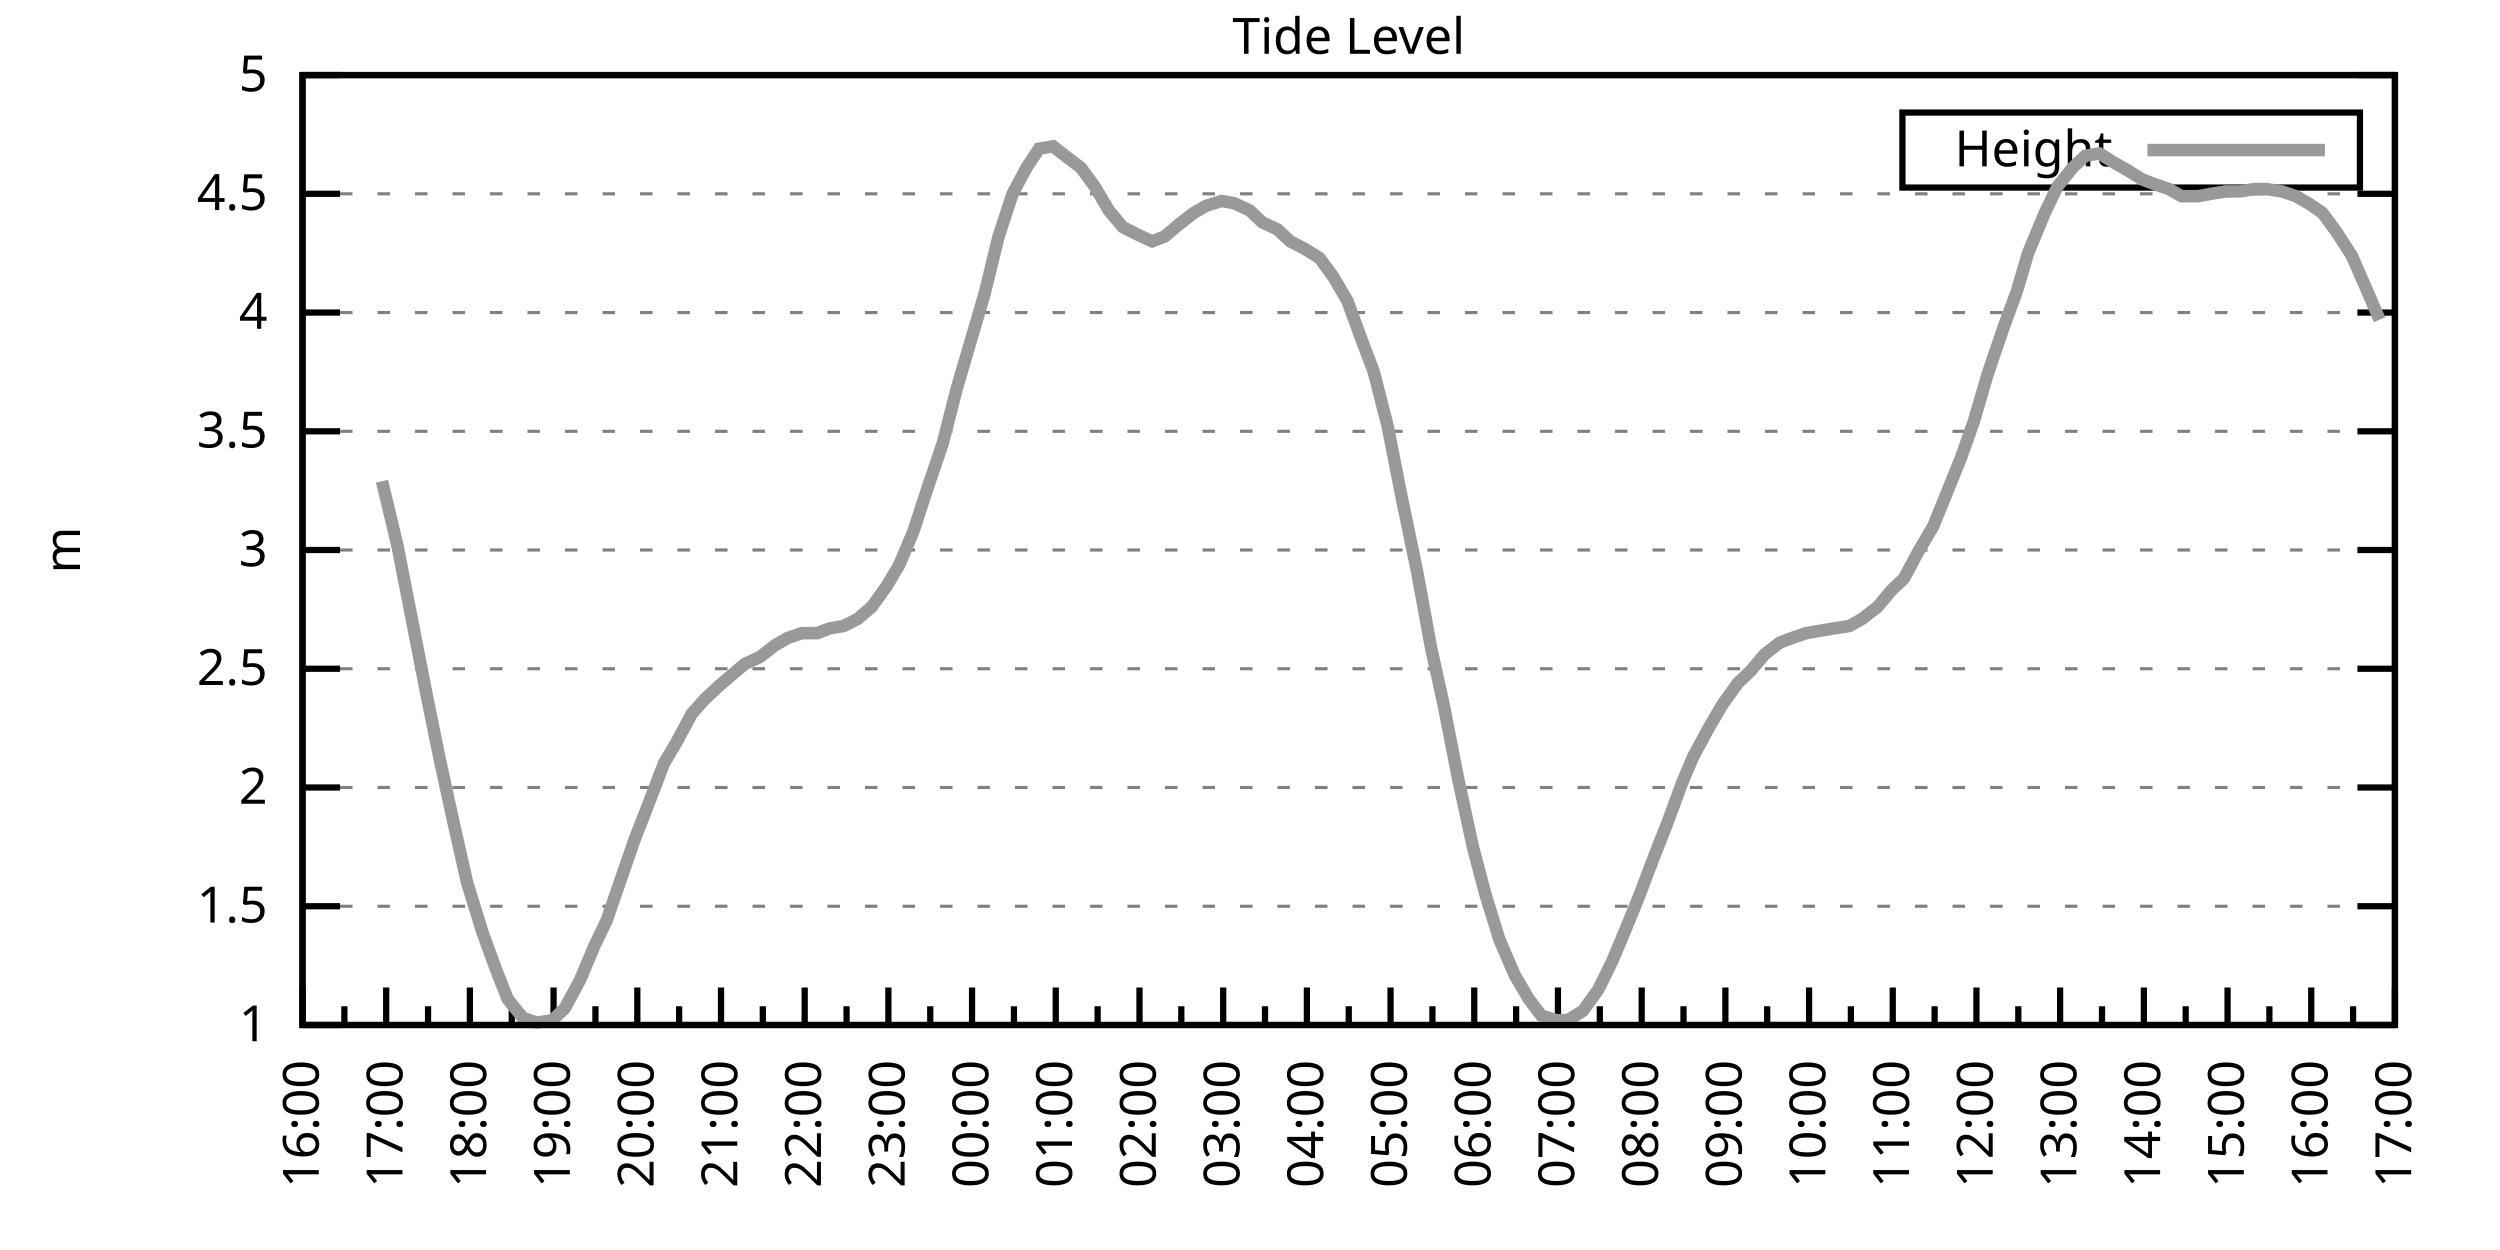
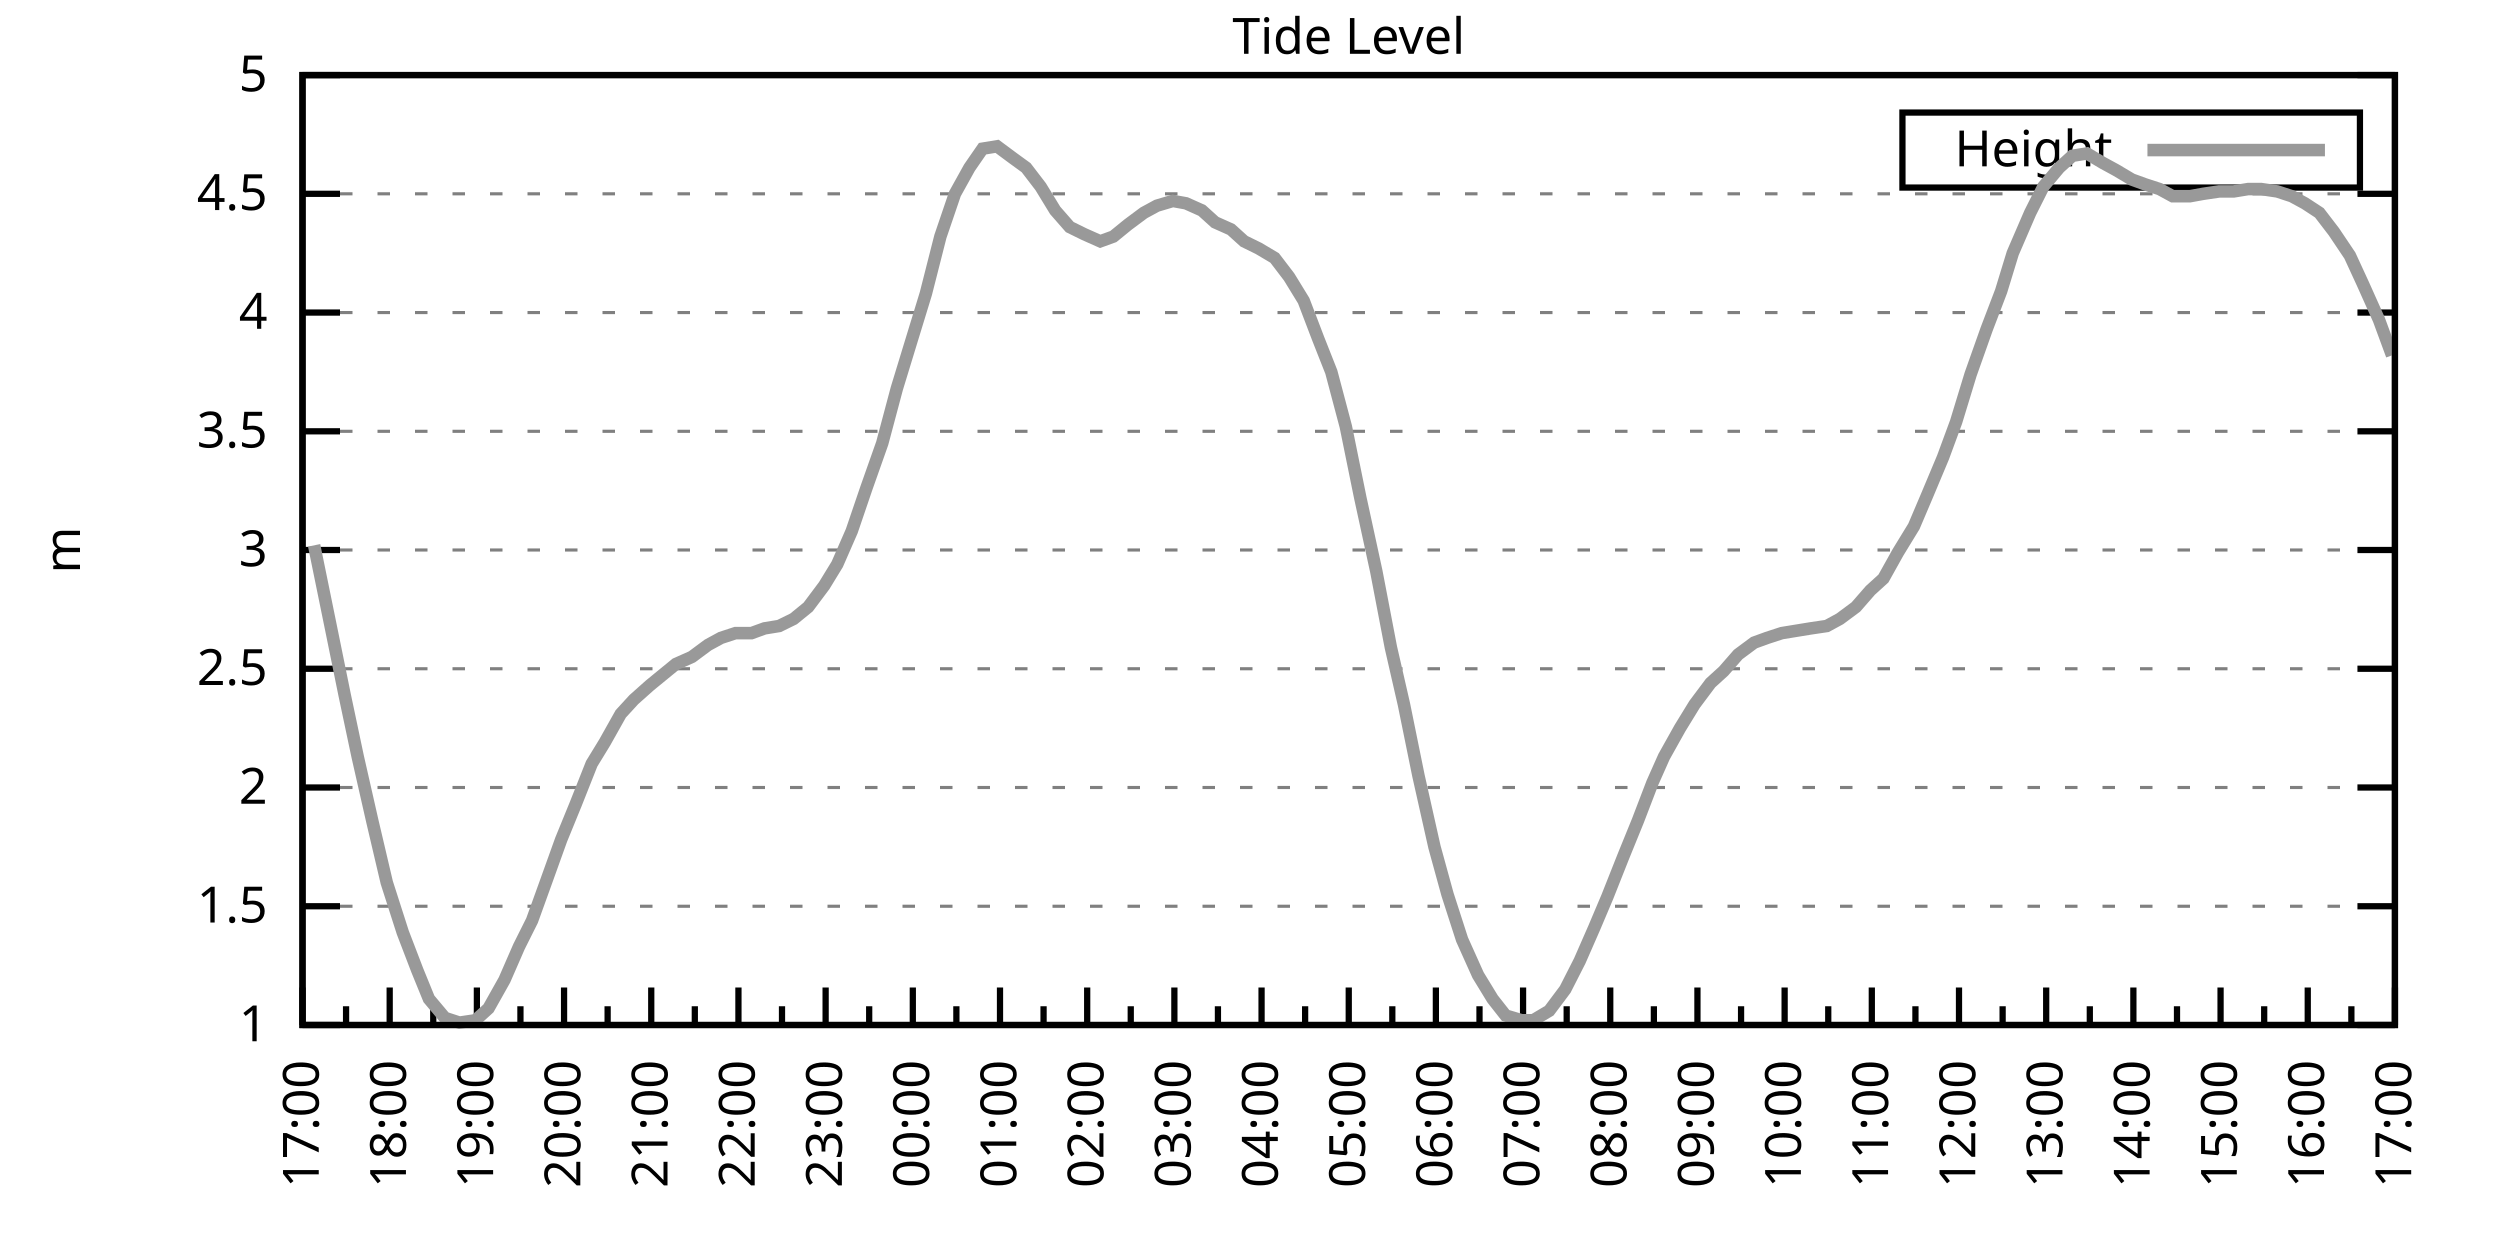
<svg xmlns="http://www.w3.org/2000/svg" xmlns:xlink="http://www.w3.org/1999/xlink" width="400" height="200" viewBox="0 0 400 200">
  <g id="gnuplot_canvas">
    <rect x="0" y="0" width="400" height="200" fill="none" />
    <defs>
      <circle id="gpDot" r="0.5" stroke-width="0.5" stroke="currentColor" />
      <path id="gpPt0" stroke-width="0.333" stroke="currentColor" d="M-1,0 h2 M0,-1 v2" />
      <path id="gpPt1" stroke-width="0.333" stroke="currentColor" d="M-1,-1 L1,1 M1,-1 L-1,1" />
      <path id="gpPt2" stroke-width="0.333" stroke="currentColor" d="M-1,0 L1,0 M0,-1 L0,1 M-1,-1 L1,1 M-1,1 L1,-1" />
      <rect id="gpPt3" stroke-width="0.333" stroke="currentColor" x="-1" y="-1" width="2" height="2" />
      <rect id="gpPt4" stroke-width="0.333" stroke="currentColor" fill="currentColor" x="-1" y="-1" width="2" height="2" />
      <circle id="gpPt5" stroke-width="0.333" stroke="currentColor" cx="0" cy="0" r="1" />
      <use xlink:href="#gpPt5" id="gpPt6" fill="currentColor" stroke="none" />
      <path id="gpPt7" stroke-width="0.333" stroke="currentColor" d="M0,-1.33 L-1.33,0.67 L1.33,0.67 z" />
      <use xlink:href="#gpPt7" id="gpPt8" fill="currentColor" stroke="none" />
      <use xlink:href="#gpPt7" id="gpPt9" stroke="currentColor" transform="rotate(180)" />
      <use xlink:href="#gpPt9" id="gpPt10" fill="currentColor" stroke="none" />
      <use xlink:href="#gpPt3" id="gpPt11" stroke="currentColor" transform="rotate(45)" />
      <use xlink:href="#gpPt11" id="gpPt12" fill="currentColor" stroke="none" />
      <path id="gpPt13" stroke-width="0.333" stroke="currentColor" d="M0,1.330 L1.265,0.411 L0.782,-1.067 L-0.782,-1.076 L-1.265,0.411 z" />
      <use xlink:href="#gpPt13" id="gpPt14" fill="currentColor" stroke="none" />
      <filter id="textbox" filterUnits="objectBoundingBox" x="0" y="0" height="1" width="1">
        <feFlood flood-color="white" flood-opacity="1" result="bgnd" />
        <feComposite in="SourceGraphic" in2="bgnd" operator="atop" />
      </filter>
      <filter id="greybox" filterUnits="objectBoundingBox" x="0" y="0" height="1" width="1">
        <feFlood flood-color="lightgrey" flood-opacity="1" result="grey" />
        <feComposite in="SourceGraphic" in2="grey" operator="atop" />
      </filter>
    </defs>
    <g fill="none" color="white" stroke="currentColor" stroke-width="1.00" stroke-linecap="butt" stroke-linejoin="miter">
</g>
    <g fill="none" color="black" stroke="currentColor" stroke-width="1.00" stroke-linecap="butt" stroke-linejoin="miter">
      <g stroke="none" shape-rendering="crispEdges">
        <polygon fill="rgb(255, 255, 255)" points="48.40,164.00 383.18,164.00 383.18,12.02 48.40,12.02 " />
      </g>
    </g>
    <g fill="none" color="black" stroke="currentColor" stroke-width="1.00" stroke-linecap="butt" stroke-linejoin="miter">
</g>
    <g fill="none" color="black" stroke="black" stroke-width="0.50" stroke-linecap="butt" stroke-linejoin="miter">
</g>
    <g fill="none" color="gray" stroke="currentColor" stroke-width="0.50" stroke-linecap="butt" stroke-linejoin="miter">
      <path stroke="gray" stroke-dasharray="2,4" class="gridline" d="M48.40,164.00 L383.19,164.00  " />
    </g>
    <g fill="none" color="gray" stroke="gray" stroke-width="1.00" stroke-linecap="butt" stroke-linejoin="miter">
</g>
    <g fill="none" color="black" stroke="currentColor" stroke-width="1.00" stroke-linecap="butt" stroke-linejoin="miter">
      <path stroke="black" d="M48.40,164.00 L54.40,164.00 M383.19,164.00 L377.19,164.00  " />
      <g transform="translate(42.80,166.60)" stroke="none" fill="black" font-family="Sans" font-size="8.00" text-anchor="end">
        <text>
          <tspan font-family="Sans"> 1</tspan>
        </text>
      </g>
    </g>
    <g fill="none" color="black" stroke="currentColor" stroke-width="1.00" stroke-linecap="butt" stroke-linejoin="miter">
</g>
    <g fill="none" color="black" stroke="black" stroke-width="0.50" stroke-linecap="butt" stroke-linejoin="miter">
</g>
    <g fill="none" color="gray" stroke="currentColor" stroke-width="0.50" stroke-linecap="butt" stroke-linejoin="miter">
      <path stroke="gray" stroke-dasharray="2,4" class="gridline" d="M48.40,145.00 L383.19,145.00  " />
    </g>
    <g fill="none" color="gray" stroke="gray" stroke-width="1.00" stroke-linecap="butt" stroke-linejoin="miter">
</g>
    <g fill="none" color="black" stroke="currentColor" stroke-width="1.00" stroke-linecap="butt" stroke-linejoin="miter">
      <path stroke="black" d="M48.40,145.00 L54.40,145.00 M383.19,145.00 L377.19,145.00  " />
      <g transform="translate(42.80,147.60)" stroke="none" fill="black" font-family="Sans" font-size="8.00" text-anchor="end">
        <text>
          <tspan font-family="Sans"> 1.5</tspan>
        </text>
      </g>
    </g>
    <g fill="none" color="black" stroke="currentColor" stroke-width="1.00" stroke-linecap="butt" stroke-linejoin="miter">
</g>
    <g fill="none" color="black" stroke="black" stroke-width="0.50" stroke-linecap="butt" stroke-linejoin="miter">
</g>
    <g fill="none" color="gray" stroke="currentColor" stroke-width="0.50" stroke-linecap="butt" stroke-linejoin="miter">
      <path stroke="gray" stroke-dasharray="2,4" class="gridline" d="M48.40,126.00 L383.19,126.00  " />
    </g>
    <g fill="none" color="gray" stroke="gray" stroke-width="1.00" stroke-linecap="butt" stroke-linejoin="miter">
</g>
    <g fill="none" color="black" stroke="currentColor" stroke-width="1.00" stroke-linecap="butt" stroke-linejoin="miter">
      <path stroke="black" d="M48.40,126.00 L54.40,126.00 M383.19,126.00 L377.19,126.00  " />
      <g transform="translate(42.80,128.60)" stroke="none" fill="black" font-family="Sans" font-size="8.00" text-anchor="end">
        <text>
          <tspan font-family="Sans"> 2</tspan>
        </text>
      </g>
    </g>
    <g fill="none" color="black" stroke="currentColor" stroke-width="1.00" stroke-linecap="butt" stroke-linejoin="miter">
</g>
    <g fill="none" color="black" stroke="black" stroke-width="0.50" stroke-linecap="butt" stroke-linejoin="miter">
</g>
    <g fill="none" color="gray" stroke="currentColor" stroke-width="0.50" stroke-linecap="butt" stroke-linejoin="miter">
      <path stroke="gray" stroke-dasharray="2,4" class="gridline" d="M48.40,107.00 L383.19,107.00  " />
    </g>
    <g fill="none" color="gray" stroke="gray" stroke-width="1.00" stroke-linecap="butt" stroke-linejoin="miter">
</g>
    <g fill="none" color="black" stroke="currentColor" stroke-width="1.00" stroke-linecap="butt" stroke-linejoin="miter">
      <path stroke="black" d="M48.40,107.00 L54.40,107.00 M383.19,107.00 L377.19,107.00  " />
      <g transform="translate(42.80,109.60)" stroke="none" fill="black" font-family="Sans" font-size="8.00" text-anchor="end">
        <text>
          <tspan font-family="Sans"> 2.5</tspan>
        </text>
      </g>
    </g>
    <g fill="none" color="black" stroke="currentColor" stroke-width="1.00" stroke-linecap="butt" stroke-linejoin="miter">
</g>
    <g fill="none" color="black" stroke="black" stroke-width="0.50" stroke-linecap="butt" stroke-linejoin="miter">
</g>
    <g fill="none" color="gray" stroke="currentColor" stroke-width="0.50" stroke-linecap="butt" stroke-linejoin="miter">
      <path stroke="gray" stroke-dasharray="2,4" class="gridline" d="M48.40,88.00 L383.19,88.00  " />
    </g>
    <g fill="none" color="gray" stroke="gray" stroke-width="1.00" stroke-linecap="butt" stroke-linejoin="miter">
</g>
    <g fill="none" color="black" stroke="currentColor" stroke-width="1.00" stroke-linecap="butt" stroke-linejoin="miter">
      <path stroke="black" d="M48.40,88.00 L54.40,88.00 M383.19,88.00 L377.19,88.00  " />
      <g transform="translate(42.80,90.60)" stroke="none" fill="black" font-family="Sans" font-size="8.00" text-anchor="end">
        <text>
          <tspan font-family="Sans"> 3</tspan>
        </text>
      </g>
    </g>
    <g fill="none" color="black" stroke="currentColor" stroke-width="1.00" stroke-linecap="butt" stroke-linejoin="miter">
</g>
    <g fill="none" color="black" stroke="black" stroke-width="0.50" stroke-linecap="butt" stroke-linejoin="miter">
</g>
    <g fill="none" color="gray" stroke="currentColor" stroke-width="0.50" stroke-linecap="butt" stroke-linejoin="miter">
      <path stroke="gray" stroke-dasharray="2,4" class="gridline" d="M48.40,69.01 L383.19,69.01  " />
    </g>
    <g fill="none" color="gray" stroke="gray" stroke-width="1.00" stroke-linecap="butt" stroke-linejoin="miter">
</g>
    <g fill="none" color="black" stroke="currentColor" stroke-width="1.00" stroke-linecap="butt" stroke-linejoin="miter">
      <path stroke="black" d="M48.40,69.01 L54.40,69.01 M383.19,69.01 L377.19,69.01  " />
      <g transform="translate(42.80,71.61)" stroke="none" fill="black" font-family="Sans" font-size="8.00" text-anchor="end">
        <text>
          <tspan font-family="Sans"> 3.5</tspan>
        </text>
      </g>
    </g>
    <g fill="none" color="black" stroke="currentColor" stroke-width="1.00" stroke-linecap="butt" stroke-linejoin="miter">
</g>
    <g fill="none" color="black" stroke="black" stroke-width="0.50" stroke-linecap="butt" stroke-linejoin="miter">
</g>
    <g fill="none" color="gray" stroke="currentColor" stroke-width="0.50" stroke-linecap="butt" stroke-linejoin="miter">
      <path stroke="gray" stroke-dasharray="2,4" class="gridline" d="M48.40,50.01 L383.19,50.01  " />
    </g>
    <g fill="none" color="gray" stroke="gray" stroke-width="1.00" stroke-linecap="butt" stroke-linejoin="miter">
</g>
    <g fill="none" color="black" stroke="currentColor" stroke-width="1.00" stroke-linecap="butt" stroke-linejoin="miter">
      <path stroke="black" d="M48.40,50.01 L54.40,50.01 M383.19,50.01 L377.19,50.01  " />
      <g transform="translate(42.80,52.61)" stroke="none" fill="black" font-family="Sans" font-size="8.00" text-anchor="end">
        <text>
          <tspan font-family="Sans"> 4</tspan>
        </text>
      </g>
    </g>
    <g fill="none" color="black" stroke="currentColor" stroke-width="1.00" stroke-linecap="butt" stroke-linejoin="miter">
</g>
    <g fill="none" color="black" stroke="black" stroke-width="0.50" stroke-linecap="butt" stroke-linejoin="miter">
</g>
    <g fill="none" color="gray" stroke="currentColor" stroke-width="0.50" stroke-linecap="butt" stroke-linejoin="miter">
      <path stroke="gray" stroke-dasharray="2,4" class="gridline" d="M48.40,31.01 L383.19,31.01  " />
    </g>
    <g fill="none" color="gray" stroke="gray" stroke-width="1.00" stroke-linecap="butt" stroke-linejoin="miter">
</g>
    <g fill="none" color="black" stroke="currentColor" stroke-width="1.00" stroke-linecap="butt" stroke-linejoin="miter">
      <path stroke="black" d="M48.40,31.01 L54.40,31.01 M383.19,31.01 L377.19,31.01  " />
      <g transform="translate(42.80,33.61)" stroke="none" fill="black" font-family="Sans" font-size="8.00" text-anchor="end">
        <text>
          <tspan font-family="Sans"> 4.5</tspan>
        </text>
      </g>
    </g>
    <g fill="none" color="black" stroke="currentColor" stroke-width="1.00" stroke-linecap="butt" stroke-linejoin="miter">
</g>
    <g fill="none" color="black" stroke="black" stroke-width="0.50" stroke-linecap="butt" stroke-linejoin="miter">
</g>
    <g fill="none" color="gray" stroke="currentColor" stroke-width="0.50" stroke-linecap="butt" stroke-linejoin="miter">
      <path stroke="gray" stroke-dasharray="2,4" class="gridline" d="M48.40,12.01 L383.19,12.01  " />
    </g>
    <g fill="none" color="gray" stroke="gray" stroke-width="1.00" stroke-linecap="butt" stroke-linejoin="miter">
</g>
    <g fill="none" color="black" stroke="currentColor" stroke-width="1.00" stroke-linecap="butt" stroke-linejoin="miter">
      <path stroke="black" d="M48.40,12.01 L54.40,12.01 M383.19,12.01 L377.19,12.01  " />
      <g transform="translate(42.80,14.61)" stroke="none" fill="black" font-family="Sans" font-size="8.00" text-anchor="end">
        <text>
          <tspan font-family="Sans"> 5</tspan>
        </text>
      </g>
    </g>
    <g fill="none" color="black" stroke="currentColor" stroke-width="1.00" stroke-linecap="butt" stroke-linejoin="miter">
      <path stroke="black" d="M48.40,164.00 L48.40,158.00  " />
      <g transform="translate(51.00,169.60) rotate(270)" stroke="none" fill="black" font-family="Sans" font-size="8.00" text-anchor="end">
        <text>
+           <tspan font-family="Sans">17:00</tspan>
+         </text>
+       </g>
+     </g>
+     <g fill="none" color="black" stroke="currentColor" stroke-width="1.00" stroke-linecap="butt" stroke-linejoin="miter">
+       <path stroke="black" d="M55.37,164.00 L55.37,161.00 M62.35,164.00 L62.35,158.00  " />
+       <g transform="translate(64.95,169.60) rotate(270)" stroke="none" fill="black" font-family="Sans" font-size="8.00" text-anchor="end">
+         <text>
+           <tspan font-family="Sans">18:00</tspan>
+         </text>
+       </g>
+     </g>
+     <g fill="none" color="black" stroke="currentColor" stroke-width="1.00" stroke-linecap="butt" stroke-linejoin="miter">
+       <path stroke="black" d="M69.32,164.00 L69.32,161.00 M76.30,164.00 L76.30,158.00  " />
+       <g transform="translate(78.90,169.60) rotate(270)" stroke="none" fill="black" font-family="Sans" font-size="8.00" text-anchor="end">
+         <text>
+           <tspan font-family="Sans">19:00</tspan>
+         </text>
+       </g>
+     </g>
+     <g fill="none" color="black" stroke="currentColor" stroke-width="1.00" stroke-linecap="butt" stroke-linejoin="miter">
+       <path stroke="black" d="M83.27,164.00 L83.27,161.00 M90.25,164.00 L90.25,158.00  " />
+       <g transform="translate(92.85,169.60) rotate(270)" stroke="none" fill="black" font-family="Sans" font-size="8.00" text-anchor="end">
+         <text>
+           <tspan font-family="Sans">20:00</tspan>
+         </text>
+       </g>
+     </g>
+     <g fill="none" color="black" stroke="currentColor" stroke-width="1.00" stroke-linecap="butt" stroke-linejoin="miter">
+       <path stroke="black" d="M97.22,164.00 L97.22,161.00 M104.20,164.00 L104.20,158.00  " />
+       <g transform="translate(106.80,169.60) rotate(270)" stroke="none" fill="black" font-family="Sans" font-size="8.00" text-anchor="end">
+         <text>
+           <tspan font-family="Sans">21:00</tspan>
+         </text>
+       </g>
+     </g>
+     <g fill="none" color="black" stroke="currentColor" stroke-width="1.00" stroke-linecap="butt" stroke-linejoin="miter">
+       <path stroke="black" d="M111.17,164.00 L111.17,161.00 M118.15,164.00 L118.15,158.00  " />
+       <g transform="translate(120.75,169.60) rotate(270)" stroke="none" fill="black" font-family="Sans" font-size="8.00" text-anchor="end">
+         <text>
+           <tspan font-family="Sans">22:00</tspan>
+         </text>
+       </g>
+     </g>
+     <g fill="none" color="black" stroke="currentColor" stroke-width="1.00" stroke-linecap="butt" stroke-linejoin="miter">
+       <path stroke="black" d="M125.12,164.00 L125.12,161.00 M132.10,164.00 L132.10,158.00  " />
+       <g transform="translate(134.70,169.60) rotate(270)" stroke="none" fill="black" font-family="Sans" font-size="8.00" text-anchor="end">
+         <text>
+           <tspan font-family="Sans">23:00</tspan>
+         </text>
+       </g>
+     </g>
+     <g fill="none" color="black" stroke="currentColor" stroke-width="1.00" stroke-linecap="butt" stroke-linejoin="miter">
+       <path stroke="black" d="M139.07,164.00 L139.07,161.00 M146.05,164.00 L146.05,158.00  " />
+       <g transform="translate(148.65,169.60) rotate(270)" stroke="none" fill="black" font-family="Sans" font-size="8.00" text-anchor="end">
+         <text>
+           <tspan font-family="Sans">00:00</tspan>
+         </text>
+       </g>
+     </g>
+     <g fill="none" color="black" stroke="currentColor" stroke-width="1.00" stroke-linecap="butt" stroke-linejoin="miter">
+       <path stroke="black" d="M153.02,164.00 L153.02,161.00 M160.00,164.00 L160.00,158.00  " />
+       <g transform="translate(162.60,169.60) rotate(270)" stroke="none" fill="black" font-family="Sans" font-size="8.00" text-anchor="end">
+         <text>
+           <tspan font-family="Sans">01:00</tspan>
+         </text>
+       </g>
+     </g>
+     <g fill="none" color="black" stroke="currentColor" stroke-width="1.00" stroke-linecap="butt" stroke-linejoin="miter">
+       <path stroke="black" d="M166.97,164.00 L166.97,161.00 M173.95,164.00 L173.95,158.00  " />
+       <g transform="translate(176.55,169.60) rotate(270)" stroke="none" fill="black" font-family="Sans" font-size="8.00" text-anchor="end">
+         <text>
+           <tspan font-family="Sans">02:00</tspan>
+         </text>
+       </g>
+     </g>
+     <g fill="none" color="black" stroke="currentColor" stroke-width="1.00" stroke-linecap="butt" stroke-linejoin="miter">
+       <path stroke="black" d="M180.92,164.00 L180.92,161.00 M187.90,164.00 L187.90,158.00  " />
+       <g transform="translate(190.50,169.60) rotate(270)" stroke="none" fill="black" font-family="Sans" font-size="8.00" text-anchor="end">
+         <text>
+           <tspan font-family="Sans">03:00</tspan>
+         </text>
+       </g>
+     </g>
+     <g fill="none" color="black" stroke="currentColor" stroke-width="1.00" stroke-linecap="butt" stroke-linejoin="miter">
+       <path stroke="black" d="M194.87,164.00 L194.87,161.00 M201.85,164.00 L201.85,158.00  " />
+       <g transform="translate(204.45,169.60) rotate(270)" stroke="none" fill="black" font-family="Sans" font-size="8.00" text-anchor="end">
+         <text>
+           <tspan font-family="Sans">04:00</tspan>
+         </text>
+       </g>
+     </g>
+     <g fill="none" color="black" stroke="currentColor" stroke-width="1.00" stroke-linecap="butt" stroke-linejoin="miter">
+       <path stroke="black" d="M208.82,164.00 L208.82,161.00 M215.80,164.00 L215.80,158.00  " />
+       <g transform="translate(218.40,169.60) rotate(270)" stroke="none" fill="black" font-family="Sans" font-size="8.00" text-anchor="end">
+         <text>
+           <tspan font-family="Sans">05:00</tspan>
+         </text>
+       </g>
+     </g>
+     <g fill="none" color="black" stroke="currentColor" stroke-width="1.00" stroke-linecap="butt" stroke-linejoin="miter">
+       <path stroke="black" d="M222.77,164.00 L222.77,161.00 M229.74,164.00 L229.74,158.00  " />
+       <g transform="translate(232.34,169.60) rotate(270)" stroke="none" fill="black" font-family="Sans" font-size="8.00" text-anchor="end">
+         <text>
+           <tspan font-family="Sans">06:00</tspan>
+         </text>
+       </g>
+     </g>
+     <g fill="none" color="black" stroke="currentColor" stroke-width="1.00" stroke-linecap="butt" stroke-linejoin="miter">
+       <path stroke="black" d="M236.72,164.00 L236.72,161.00 M243.69,164.00 L243.69,158.00  " />
+       <g transform="translate(246.29,169.60) rotate(270)" stroke="none" fill="black" font-family="Sans" font-size="8.00" text-anchor="end">
+         <text>
+           <tspan font-family="Sans">07:00</tspan>
+         </text>
+       </g>
+     </g>
+     <g fill="none" color="black" stroke="currentColor" stroke-width="1.00" stroke-linecap="butt" stroke-linejoin="miter">
+       <path stroke="black" d="M250.67,164.00 L250.67,161.00 M257.64,164.00 L257.64,158.00  " />
+       <g transform="translate(260.24,169.60) rotate(270)" stroke="none" fill="black" font-family="Sans" font-size="8.00" text-anchor="end">
+         <text>
+           <tspan font-family="Sans">08:00</tspan>
+         </text>
+       </g>
+     </g>
+     <g fill="none" color="black" stroke="currentColor" stroke-width="1.00" stroke-linecap="butt" stroke-linejoin="miter">
+       <path stroke="black" d="M264.62,164.00 L264.62,161.00 M271.59,164.00 L271.59,158.00  " />
+       <g transform="translate(274.19,169.60) rotate(270)" stroke="none" fill="black" font-family="Sans" font-size="8.00" text-anchor="end">
+         <text>
+           <tspan font-family="Sans">09:00</tspan>
+         </text>
+       </g>
+     </g>
+     <g fill="none" color="black" stroke="currentColor" stroke-width="1.00" stroke-linecap="butt" stroke-linejoin="miter">
+       <path stroke="black" d="M278.57,164.00 L278.57,161.00 M285.54,164.00 L285.54,158.00  " />
+       <g transform="translate(288.14,169.60) rotate(270)" stroke="none" fill="black" font-family="Sans" font-size="8.00" text-anchor="end">
+         <text>
+           <tspan font-family="Sans">10:00</tspan>
+         </text>
+       </g>
+     </g>
+     <g fill="none" color="black" stroke="currentColor" stroke-width="1.00" stroke-linecap="butt" stroke-linejoin="miter">
+       <path stroke="black" d="M292.52,164.00 L292.52,161.00 M299.49,164.00 L299.49,158.00  " />
+       <g transform="translate(302.09,169.60) rotate(270)" stroke="none" fill="black" font-family="Sans" font-size="8.00" text-anchor="end">
+         <text>
+           <tspan font-family="Sans">11:00</tspan>
+         </text>
+       </g>
+     </g>
+     <g fill="none" color="black" stroke="currentColor" stroke-width="1.00" stroke-linecap="butt" stroke-linejoin="miter">
+       <path stroke="black" d="M306.47,164.00 L306.47,161.00 M313.44,164.00 L313.44,158.00  " />
+       <g transform="translate(316.04,169.60) rotate(270)" stroke="none" fill="black" font-family="Sans" font-size="8.00" text-anchor="end">
+         <text>
+           <tspan font-family="Sans">12:00</tspan>
+         </text>
+       </g>
+     </g>
+     <g fill="none" color="black" stroke="currentColor" stroke-width="1.00" stroke-linecap="butt" stroke-linejoin="miter">
+       <path stroke="black" d="M320.42,164.00 L320.42,161.00 M327.39,164.00 L327.39,158.00  " />
+       <g transform="translate(329.99,169.60) rotate(270)" stroke="none" fill="black" font-family="Sans" font-size="8.00" text-anchor="end">
+         <text>
+           <tspan font-family="Sans">13:00</tspan>
+         </text>
+       </g>
+     </g>
+     <g fill="none" color="black" stroke="currentColor" stroke-width="1.00" stroke-linecap="butt" stroke-linejoin="miter">
+       <path stroke="black" d="M334.37,164.00 L334.37,161.00 M341.34,164.00 L341.34,158.00  " />
+       <g transform="translate(343.94,169.60) rotate(270)" stroke="none" fill="black" font-family="Sans" font-size="8.00" text-anchor="end">
+         <text>
+           <tspan font-family="Sans">14:00</tspan>
+         </text>
+       </g>
+     </g>
+     <g fill="none" color="black" stroke="currentColor" stroke-width="1.00" stroke-linecap="butt" stroke-linejoin="miter">
+       <path stroke="black" d="M348.32,164.00 L348.32,161.00 M355.29,164.00 L355.29,158.00  " />
+       <g transform="translate(357.89,169.60) rotate(270)" stroke="none" fill="black" font-family="Sans" font-size="8.00" text-anchor="end">
+         <text>
+           <tspan font-family="Sans">15:00</tspan>
+         </text>
+       </g>
+     </g>
+     <g fill="none" color="black" stroke="currentColor" stroke-width="1.00" stroke-linecap="butt" stroke-linejoin="miter">
+       <path stroke="black" d="M362.27,164.00 L362.27,161.00 M369.24,164.00 L369.24,158.00  " />
+       <g transform="translate(371.84,169.60) rotate(270)" stroke="none" fill="black" font-family="Sans" font-size="8.00" text-anchor="end">
+         <text>
          <tspan font-family="Sans">16:00</tspan>
        </text>
      </g>
    </g>
    <g fill="none" color="black" stroke="currentColor" stroke-width="1.00" stroke-linecap="butt" stroke-linejoin="miter">
-       <path stroke="black" d="M55.10,164.00 L55.10,161.00 M61.79,164.00 L61.79,158.00  " />
-       <g transform="translate(64.39,169.60) rotate(270)" stroke="none" fill="black" font-family="Sans" font-size="8.00" text-anchor="end">
-         <text>
-           <tspan font-family="Sans">17:00</tspan>
-         </text>
-       </g>
-     </g>
-     <g fill="none" color="black" stroke="currentColor" stroke-width="1.00" stroke-linecap="butt" stroke-linejoin="miter">
-       <path stroke="black" d="M68.49,164.00 L68.49,161.00 M75.18,164.00 L75.18,158.00  " />
-       <g transform="translate(77.78,169.60) rotate(270)" stroke="none" fill="black" font-family="Sans" font-size="8.00" text-anchor="end">
-         <text>
-           <tspan font-family="Sans">18:00</tspan>
-         </text>
-       </g>
-     </g>
-     <g fill="none" color="black" stroke="currentColor" stroke-width="1.00" stroke-linecap="butt" stroke-linejoin="miter">
-       <path stroke="black" d="M81.88,164.00 L81.88,161.00 M88.57,164.00 L88.57,158.00  " />
-       <g transform="translate(91.17,169.60) rotate(270)" stroke="none" fill="black" font-family="Sans" font-size="8.00" text-anchor="end">
-         <text>
-           <tspan font-family="Sans">19:00</tspan>
-         </text>
-       </g>
-     </g>
-     <g fill="none" color="black" stroke="currentColor" stroke-width="1.00" stroke-linecap="butt" stroke-linejoin="miter">
-       <path stroke="black" d="M95.27,164.00 L95.27,161.00 M101.97,164.00 L101.97,158.00  " />
-       <g transform="translate(104.57,169.60) rotate(270)" stroke="none" fill="black" font-family="Sans" font-size="8.00" text-anchor="end">
-         <text>
-           <tspan font-family="Sans">20:00</tspan>
-         </text>
-       </g>
-     </g>
-     <g fill="none" color="black" stroke="currentColor" stroke-width="1.00" stroke-linecap="butt" stroke-linejoin="miter">
-       <path stroke="black" d="M108.66,164.00 L108.66,161.00 M115.36,164.00 L115.36,158.00  " />
-       <g transform="translate(117.96,169.60) rotate(270)" stroke="none" fill="black" font-family="Sans" font-size="8.00" text-anchor="end">
-         <text>
-           <tspan font-family="Sans">21:00</tspan>
-         </text>
-       </g>
-     </g>
-     <g fill="none" color="black" stroke="currentColor" stroke-width="1.00" stroke-linecap="butt" stroke-linejoin="miter">
-       <path stroke="black" d="M122.05,164.00 L122.05,161.00 M128.75,164.00 L128.75,158.00  " />
-       <g transform="translate(131.35,169.60) rotate(270)" stroke="none" fill="black" font-family="Sans" font-size="8.00" text-anchor="end">
-         <text>
-           <tspan font-family="Sans">22:00</tspan>
-         </text>
-       </g>
-     </g>
-     <g fill="none" color="black" stroke="currentColor" stroke-width="1.00" stroke-linecap="butt" stroke-linejoin="miter">
-       <path stroke="black" d="M135.45,164.00 L135.45,161.00 M142.14,164.00 L142.14,158.00  " />
-       <g transform="translate(144.74,169.60) rotate(270)" stroke="none" fill="black" font-family="Sans" font-size="8.00" text-anchor="end">
-         <text>
-           <tspan font-family="Sans">23:00</tspan>
-         </text>
-       </g>
-     </g>
-     <g fill="none" color="black" stroke="currentColor" stroke-width="1.00" stroke-linecap="butt" stroke-linejoin="miter">
-       <path stroke="black" d="M148.84,164.00 L148.84,161.00 M155.53,164.00 L155.53,158.00  " />
-       <g transform="translate(158.13,169.60) rotate(270)" stroke="none" fill="black" font-family="Sans" font-size="8.00" text-anchor="end">
-         <text>
-           <tspan font-family="Sans">00:00</tspan>
-         </text>
-       </g>
-     </g>
-     <g fill="none" color="black" stroke="currentColor" stroke-width="1.00" stroke-linecap="butt" stroke-linejoin="miter">
-       <path stroke="black" d="M162.23,164.00 L162.23,161.00 M168.92,164.00 L168.92,158.00  " />
-       <g transform="translate(171.52,169.60) rotate(270)" stroke="none" fill="black" font-family="Sans" font-size="8.00" text-anchor="end">
-         <text>
-           <tspan font-family="Sans">01:00</tspan>
-         </text>
-       </g>
-     </g>
-     <g fill="none" color="black" stroke="currentColor" stroke-width="1.00" stroke-linecap="butt" stroke-linejoin="miter">
-       <path stroke="black" d="M175.62,164.00 L175.62,161.00 M182.32,164.00 L182.32,158.00  " />
-       <g transform="translate(184.92,169.60) rotate(270)" stroke="none" fill="black" font-family="Sans" font-size="8.00" text-anchor="end">
-         <text>
-           <tspan font-family="Sans">02:00</tspan>
-         </text>
-       </g>
-     </g>
-     <g fill="none" color="black" stroke="currentColor" stroke-width="1.00" stroke-linecap="butt" stroke-linejoin="miter">
-       <path stroke="black" d="M189.01,164.00 L189.01,161.00 M195.71,164.00 L195.71,158.00  " />
-       <g transform="translate(198.31,169.60) rotate(270)" stroke="none" fill="black" font-family="Sans" font-size="8.00" text-anchor="end">
-         <text>
-           <tspan font-family="Sans">03:00</tspan>
-         </text>
-       </g>
-     </g>
-     <g fill="none" color="black" stroke="currentColor" stroke-width="1.00" stroke-linecap="butt" stroke-linejoin="miter">
-       <path stroke="black" d="M202.40,164.00 L202.40,161.00 M209.10,164.00 L209.10,158.00  " />
-       <g transform="translate(211.70,169.60) rotate(270)" stroke="none" fill="black" font-family="Sans" font-size="8.00" text-anchor="end">
-         <text>
-           <tspan font-family="Sans">04:00</tspan>
-         </text>
-       </g>
-     </g>
-     <g fill="none" color="black" stroke="currentColor" stroke-width="1.00" stroke-linecap="butt" stroke-linejoin="miter">
-       <path stroke="black" d="M215.80,164.00 L215.80,161.00 M222.49,164.00 L222.49,158.00  " />
-       <g transform="translate(225.09,169.60) rotate(270)" stroke="none" fill="black" font-family="Sans" font-size="8.00" text-anchor="end">
-         <text>
-           <tspan font-family="Sans">05:00</tspan>
-         </text>
-       </g>
-     </g>
-     <g fill="none" color="black" stroke="currentColor" stroke-width="1.00" stroke-linecap="butt" stroke-linejoin="miter">
-       <path stroke="black" d="M229.19,164.00 L229.19,161.00 M235.88,164.00 L235.88,158.00  " />
-       <g transform="translate(238.48,169.60) rotate(270)" stroke="none" fill="black" font-family="Sans" font-size="8.00" text-anchor="end">
-         <text>
-           <tspan font-family="Sans">06:00</tspan>
-         </text>
-       </g>
-     </g>
-     <g fill="none" color="black" stroke="currentColor" stroke-width="1.00" stroke-linecap="butt" stroke-linejoin="miter">
-       <path stroke="black" d="M242.58,164.00 L242.58,161.00 M249.27,164.00 L249.27,158.00  " />
-       <g transform="translate(251.87,169.60) rotate(270)" stroke="none" fill="black" font-family="Sans" font-size="8.00" text-anchor="end">
-         <text>
-           <tspan font-family="Sans">07:00</tspan>
-         </text>
-       </g>
-     </g>
-     <g fill="none" color="black" stroke="currentColor" stroke-width="1.00" stroke-linecap="butt" stroke-linejoin="miter">
-       <path stroke="black" d="M255.97,164.00 L255.97,161.00 M262.67,164.00 L262.67,158.00  " />
-       <g transform="translate(265.27,169.60) rotate(270)" stroke="none" fill="black" font-family="Sans" font-size="8.00" text-anchor="end">
-         <text>
-           <tspan font-family="Sans">08:00</tspan>
-         </text>
-       </g>
-     </g>
-     <g fill="none" color="black" stroke="currentColor" stroke-width="1.00" stroke-linecap="butt" stroke-linejoin="miter">
-       <path stroke="black" d="M269.36,164.00 L269.36,161.00 M276.06,164.00 L276.06,158.00  " />
-       <g transform="translate(278.66,169.60) rotate(270)" stroke="none" fill="black" font-family="Sans" font-size="8.00" text-anchor="end">
-         <text>
-           <tspan font-family="Sans">09:00</tspan>
-         </text>
-       </g>
-     </g>
-     <g fill="none" color="black" stroke="currentColor" stroke-width="1.00" stroke-linecap="butt" stroke-linejoin="miter">
-       <path stroke="black" d="M282.75,164.00 L282.75,161.00 M289.45,164.00 L289.45,158.00  " />
-       <g transform="translate(292.05,169.60) rotate(270)" stroke="none" fill="black" font-family="Sans" font-size="8.00" text-anchor="end">
-         <text>
-           <tspan font-family="Sans">10:00</tspan>
-         </text>
-       </g>
-     </g>
-     <g fill="none" color="black" stroke="currentColor" stroke-width="1.00" stroke-linecap="butt" stroke-linejoin="miter">
-       <path stroke="black" d="M296.14,164.00 L296.14,161.00 M302.84,164.00 L302.84,158.00  " />
-       <g transform="translate(305.44,169.60) rotate(270)" stroke="none" fill="black" font-family="Sans" font-size="8.00" text-anchor="end">
-         <text>
-           <tspan font-family="Sans">11:00</tspan>
-         </text>
-       </g>
-     </g>
-     <g fill="none" color="black" stroke="currentColor" stroke-width="1.00" stroke-linecap="butt" stroke-linejoin="miter">
-       <path stroke="black" d="M309.54,164.00 L309.54,161.00 M316.23,164.00 L316.23,158.00  " />
-       <g transform="translate(318.83,169.60) rotate(270)" stroke="none" fill="black" font-family="Sans" font-size="8.00" text-anchor="end">
-         <text>
-           <tspan font-family="Sans">12:00</tspan>
-         </text>
-       </g>
-     </g>
-     <g fill="none" color="black" stroke="currentColor" stroke-width="1.00" stroke-linecap="butt" stroke-linejoin="miter">
-       <path stroke="black" d="M322.93,164.00 L322.93,161.00 M329.62,164.00 L329.62,158.00  " />
-       <g transform="translate(332.22,169.60) rotate(270)" stroke="none" fill="black" font-family="Sans" font-size="8.00" text-anchor="end">
-         <text>
-           <tspan font-family="Sans">13:00</tspan>
-         </text>
-       </g>
-     </g>
-     <g fill="none" color="black" stroke="currentColor" stroke-width="1.00" stroke-linecap="butt" stroke-linejoin="miter">
-       <path stroke="black" d="M336.32,164.00 L336.32,161.00 M343.02,164.00 L343.02,158.00  " />
-       <g transform="translate(345.62,169.60) rotate(270)" stroke="none" fill="black" font-family="Sans" font-size="8.00" text-anchor="end">
-         <text>
-           <tspan font-family="Sans">14:00</tspan>
-         </text>
-       </g>
-     </g>
-     <g fill="none" color="black" stroke="currentColor" stroke-width="1.00" stroke-linecap="butt" stroke-linejoin="miter">
-       <path stroke="black" d="M349.71,164.00 L349.71,161.00 M356.41,164.00 L356.41,158.00  " />
-       <g transform="translate(359.01,169.60) rotate(270)" stroke="none" fill="black" font-family="Sans" font-size="8.00" text-anchor="end">
-         <text>
-           <tspan font-family="Sans">15:00</tspan>
-         </text>
-       </g>
-     </g>
-     <g fill="none" color="black" stroke="currentColor" stroke-width="1.00" stroke-linecap="butt" stroke-linejoin="miter">
-       <path stroke="black" d="M363.10,164.00 L363.10,161.00 M369.80,164.00 L369.80,158.00  " />
-       <g transform="translate(372.40,169.60) rotate(270)" stroke="none" fill="black" font-family="Sans" font-size="8.00" text-anchor="end">
-         <text>
-           <tspan font-family="Sans">16:00</tspan>
-         </text>
-       </g>
-     </g>
-     <g fill="none" color="black" stroke="currentColor" stroke-width="1.00" stroke-linecap="butt" stroke-linejoin="miter">
-       <path stroke="black" d="M376.49,164.00 L376.49,161.00 M383.19,164.00 L383.19,158.00  " />
+       <path stroke="black" d="M376.22,164.00 L376.22,161.00 M383.19,164.00 L383.19,158.00  " />
      <g transform="translate(385.79,169.60) rotate(270)" stroke="none" fill="black" font-family="Sans" font-size="8.00" text-anchor="end">
        <text>
          <tspan font-family="Sans">17:00</tspan>
        </text>
      </g>
    </g>
    <g fill="none" color="black" stroke="currentColor" stroke-width="1.00" stroke-linecap="butt" stroke-linejoin="miter">
</g>
    <g fill="none" color="black" stroke="currentColor" stroke-width="1.00" stroke-linecap="butt" stroke-linejoin="miter">
      <path stroke="black" d="M48.40,12.01 L48.40,164.00 L383.19,164.00 L383.19,12.01 L48.40,12.01 Z  " />
    </g>
    <g fill="none" color="black" stroke="currentColor" stroke-width="1.00" stroke-linecap="butt" stroke-linejoin="miter">
      <g transform="translate(12.80,88.01) rotate(270)" stroke="none" fill="black" font-family="Sans" font-size="8.00" text-anchor="middle">
        <text>
          <tspan font-family="Sans">m</tspan>
        </text>
      </g>
    </g>
    <g fill="none" color="black" stroke="currentColor" stroke-width="1.00" stroke-linecap="butt" stroke-linejoin="miter">
</g>
    <g fill="none" color="black" stroke="currentColor" stroke-width="1.00" stroke-linecap="butt" stroke-linejoin="miter">
      <path stroke="black" d="M304.39,30.01 L304.39,18.01 L377.59,18.01 L377.59,30.01 L304.39,30.01 Z  " />
    </g>
    <g id="Tide_level_plot_1">
      <g fill="none" color="white" stroke="black" stroke-width="2.00" stroke-linecap="butt" stroke-linejoin="miter">
</g>
      <g fill="none" color="black" stroke="currentColor" stroke-width="2.00" stroke-linecap="butt" stroke-linejoin="miter">
        <g transform="translate(337.99,26.61)" stroke="none" fill="black" font-family="Sans" font-size="8.00" text-anchor="end">
          <text>
            <tspan font-family="Sans">Height</tspan>
          </text>
        </g>
      </g>
      <g fill="none" color="black" stroke="currentColor" stroke-width="2.00" stroke-linecap="butt" stroke-linejoin="miter">
-         <path stroke="rgb(153, 153, 153)" d="M343.59,24.01 L371.99,24.01 M61.12,76.99 L63.58,87.25 L66.03,99.78 L68.26,111.18 L70.27,121.06 L72.50,131.32   L74.74,141.20 L77.19,149.18 L79.42,155.26 L81.21,159.82 L83.66,162.86 L85.90,163.62 L88.35,163.24 L90.36,161.34   L92.82,156.78 L95.05,151.46 L97.06,147.28 L99.29,140.82 L101.52,134.36 L103.75,128.66 L106.21,122.20 L108.22,118.78   L110.67,114.22 L112.68,111.94 L115.13,109.66 L117.37,107.76 L119.15,106.24 L121.61,105.10 L124.06,103.20 L126.07,102.06   L128.30,101.30 L130.76,101.30 L132.77,100.54 L135.00,100.16 L137.23,99.02 L139.46,97.12 L141.92,93.70 L143.93,90.28   L146.16,84.97 L148.39,78.13 L150.85,70.91 L153.08,62.17 L155.09,55.33 L157.54,46.97 L159.77,37.85 L162.01,31.01   L164.24,26.83 L166.25,23.79 L168.48,23.41 L170.93,25.31 L172.94,26.83 L175.17,29.87 L177.41,33.67 L179.64,36.33   L181.87,37.47 L184.32,38.61 L186.33,37.85 L188.57,35.95 L191.02,34.05 L193.03,32.91 L195.48,32.15 L197.49,32.53   L199.95,33.67 L201.96,35.57 L204.41,36.71 L206.42,38.61 L208.65,39.75 L211.11,41.27 L213.34,44.31 L215.57,48.11   L217.80,54.19 L219.81,59.51 L222.04,68.25 L224.28,79.65 L226.73,91.42 L228.96,103.58 L230.97,112.70 L233.20,124.10   L235.66,135.50 L237.67,143.10 L239.90,150.32 L242.36,156.02 L244.59,159.82 L246.60,162.48 L249.05,163.24 L250.84,163.24   L253.29,161.72 L255.75,158.30 L257.98,153.74 L260.21,148.42 L262.22,143.48 L264.67,137.02 L266.91,131.32 L269.14,125.24   L270.92,121.06 L273.38,116.50 L275.61,112.70 L278.07,109.28 L280.07,107.38 L282.31,104.72 L284.76,102.82 L286.77,102.06   L289.00,101.30 L291.23,100.92 L293.47,100.54 L295.92,100.16 L297.93,99.02 L300.39,97.12 L302.62,94.46 L304.63,92.56   L306.86,88.38 L309.31,84.21 L311.32,79.27 L313.78,73.19 L315.79,67.49 L318.02,59.89 L320.47,52.67 L322.70,46.59   L324.49,40.51 L327.17,34.05 L329.18,29.87 L331.63,26.83 L333.64,24.93 L335.87,24.55 L338.33,26.07 L340.34,27.21   L342.79,28.73 L344.80,29.49 L347.03,30.25 L349.04,31.39 L351.72,31.39 L353.73,31.01 L356.18,30.63 L358.42,30.63   L360.65,30.25 L362.66,30.25 L365.11,30.63 L367.34,31.39 L369.35,32.53 L371.58,34.05 L373.82,37.09 L376.27,40.89   L378.28,45.45 L380.73,51.15  " />
+         <path stroke="rgb(153, 153, 153)" d="M343.59,24.01 L371.99,24.01 M50.26,87.25 L52.82,99.78 L55.14,111.18 L57.23,121.06 L59.56,131.32 L61.88,141.20   L64.44,149.18 L66.77,155.26 L68.63,159.82 L71.18,162.86 L73.51,163.62 L76.07,163.24 L78.16,161.34 L80.72,156.78   L83.04,151.46 L85.13,147.28 L87.46,140.82 L89.78,134.36 L92.11,128.66 L94.67,122.20 L96.76,118.78 L99.32,114.22   L101.41,111.94 L103.97,109.66 L106.29,107.76 L108.15,106.24 L110.71,105.10 L113.27,103.20 L115.36,102.06 L117.68,101.30   L120.24,101.30 L122.33,100.54 L124.66,100.16 L126.98,99.02 L129.31,97.12 L131.87,93.70 L133.96,90.28 L136.28,84.97   L138.61,78.13 L141.16,70.91 L143.49,62.17 L145.58,55.33 L148.14,46.97 L150.46,37.85 L152.79,31.01 L155.11,26.83   L157.21,23.79 L159.53,23.41 L162.09,25.31 L164.18,26.83 L166.51,29.87 L168.83,33.67 L171.16,36.33 L173.48,37.47   L176.04,38.61 L178.13,37.85 L180.46,35.95 L183.01,34.05 L185.11,32.91 L187.66,32.15 L189.76,32.53 L192.31,33.67   L194.41,35.57 L196.96,36.71 L199.06,38.61 L201.38,39.75 L203.94,41.27 L206.26,44.31 L208.59,48.11 L210.91,54.19   L213.01,59.51 L215.33,68.25 L217.65,79.65 L220.21,91.42 L222.54,103.58 L224.63,112.70 L226.95,124.10 L229.51,135.50   L231.60,143.10 L233.93,150.32 L236.49,156.02 L238.81,159.82 L240.90,162.48 L243.46,163.24 L245.32,163.24 L247.88,161.72   L250.44,158.30 L252.76,153.74 L255.09,148.42 L257.18,143.48 L259.74,137.02 L262.06,131.32 L264.39,125.24 L266.25,121.06   L268.80,116.50 L271.13,112.70 L273.69,109.28 L275.78,107.38 L278.10,104.72 L280.66,102.82 L282.75,102.06 L285.08,101.30   L287.40,100.92 L289.73,100.54 L292.29,100.16 L294.38,99.02 L296.94,97.12 L299.26,94.46 L301.35,92.56 L303.68,88.38   L306.23,84.21 L308.33,79.27 L310.88,73.19 L312.98,67.49 L315.30,59.89 L317.86,52.67 L320.18,46.59 L322.04,40.51   L324.83,34.05 L326.93,29.87 L329.48,26.83 L331.58,24.93 L333.90,24.55 L336.46,26.07 L338.55,27.21 L341.11,28.73   L343.20,29.49 L345.53,30.25 L347.62,31.39 L350.41,31.39 L352.50,31.01 L355.06,30.63 L357.38,30.63 L359.71,30.25   L361.80,30.25 L364.36,30.63 L366.68,31.39 L368.78,32.53 L371.10,34.05 L373.43,37.09 L375.98,40.89 L378.08,45.45   L380.63,51.15 L382.73,56.85  " />
      </g>
    </g>
    <g fill="none" color="black" stroke="currentColor" stroke-width="2.00" stroke-linecap="butt" stroke-linejoin="miter">
</g>
    <g fill="none" color="black" stroke="black" stroke-width="1.00" stroke-linecap="butt" stroke-linejoin="miter">
</g>
    <g fill="none" color="black" stroke="currentColor" stroke-width="1.00" stroke-linecap="butt" stroke-linejoin="miter">
      <path stroke="black" d="M48.40,12.01 L48.40,164.00 L383.19,164.00 L383.19,12.01 L48.40,12.01 Z  " />
    </g>
    <g fill="none" color="black" stroke="currentColor" stroke-width="1.00" stroke-linecap="butt" stroke-linejoin="miter">
      <g transform="translate(215.79,8.61)" stroke="none" fill="black" font-family="Sans" font-size="8.00" text-anchor="middle">
        <text>
          <tspan font-family="Sans">Tide Level</tspan>
        </text>
      </g>
    </g>
    <g fill="none" color="black" stroke="currentColor" stroke-width="1.00" stroke-linecap="butt" stroke-linejoin="miter">
</g>
  </g>
</svg>
